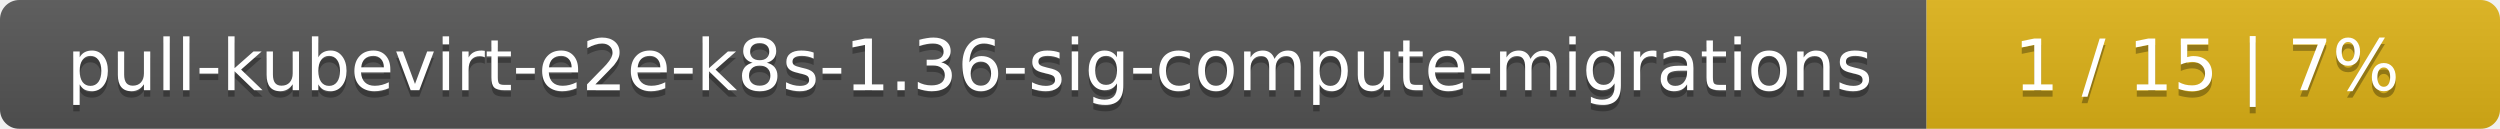
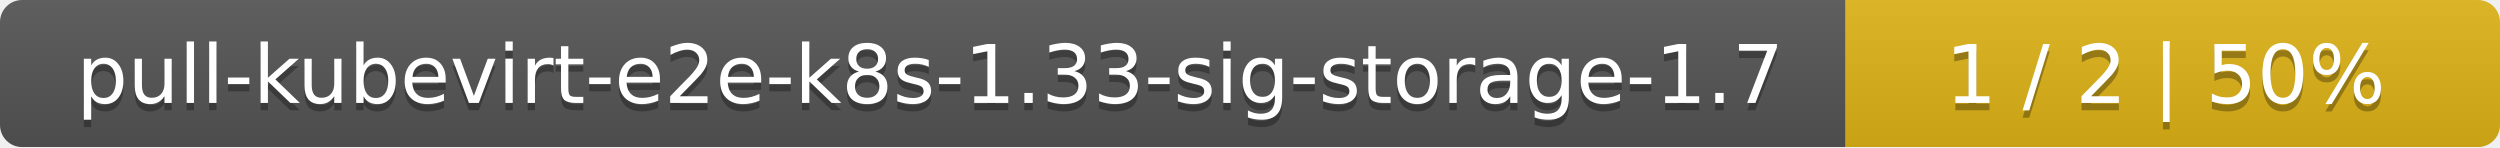
- <svg xmlns="http://www.w3.org/2000/svg" width="388" height="20">
+ <svg xmlns="http://www.w3.org/2000/svg" width="340" height="20">
  <linearGradient id="smooth" x2="0" y2="100%">
    <stop offset="0" stop-color="#bbb" stop-opacity=".1" />
    <stop offset="1" stop-opacity=".1" />
  </linearGradient>
  <mask id="round">
-     <rect width="388" height="20" rx="3" fill="#fff" />
+     <rect width="340" height="20" rx="3" fill="#fff" />
  </mask>
  <g mask="url(#round)">
-     <rect width="299" height="20" fill="#555" />
-     <rect x="299" width="89" height="20" fill="#dfb317" />
-     <rect width="388" height="20" fill="url(#smooth)" />
+     <rect width="251" height="20" fill="#555" />
+     <rect x="251" width="89" height="20" fill="#dfb317" />
+     <rect width="340" height="20" fill="url(#smooth)" />
  </g>
  <g fill="#fff" text-anchor="middle" font-family="DejaVu Sans,Verdana,Geneva,sans-serif" font-size="11">
-     <text x="150.5" y="15" fill="#010101" fill-opacity=".3">pull-kubevirt-e2e-k8s-1.36-sig-compute-migrations</text>
-     <text x="150.5" y="14">pull-kubevirt-e2e-k8s-1.36-sig-compute-migrations</text>
-     <text x="342.5" y="15" fill="#010101" fill-opacity=".3">1 / 15    |    7%</text>
-     <text x="342.5" y="14">1 / 15    |    7%</text>
+     <text x="126.5" y="15" fill="#010101" fill-opacity=".3">pull-kubevirt-e2e-k8s-1.33-sig-storage-1.7</text>
+     <text x="126.5" y="14">pull-kubevirt-e2e-k8s-1.33-sig-storage-1.7</text>
+     <text x="294.5" y="15" fill="#010101" fill-opacity=".3">1 / 2    |    50%</text>
+     <text x="294.5" y="14">1 / 2    |    50%</text>
  </g>
</svg>
